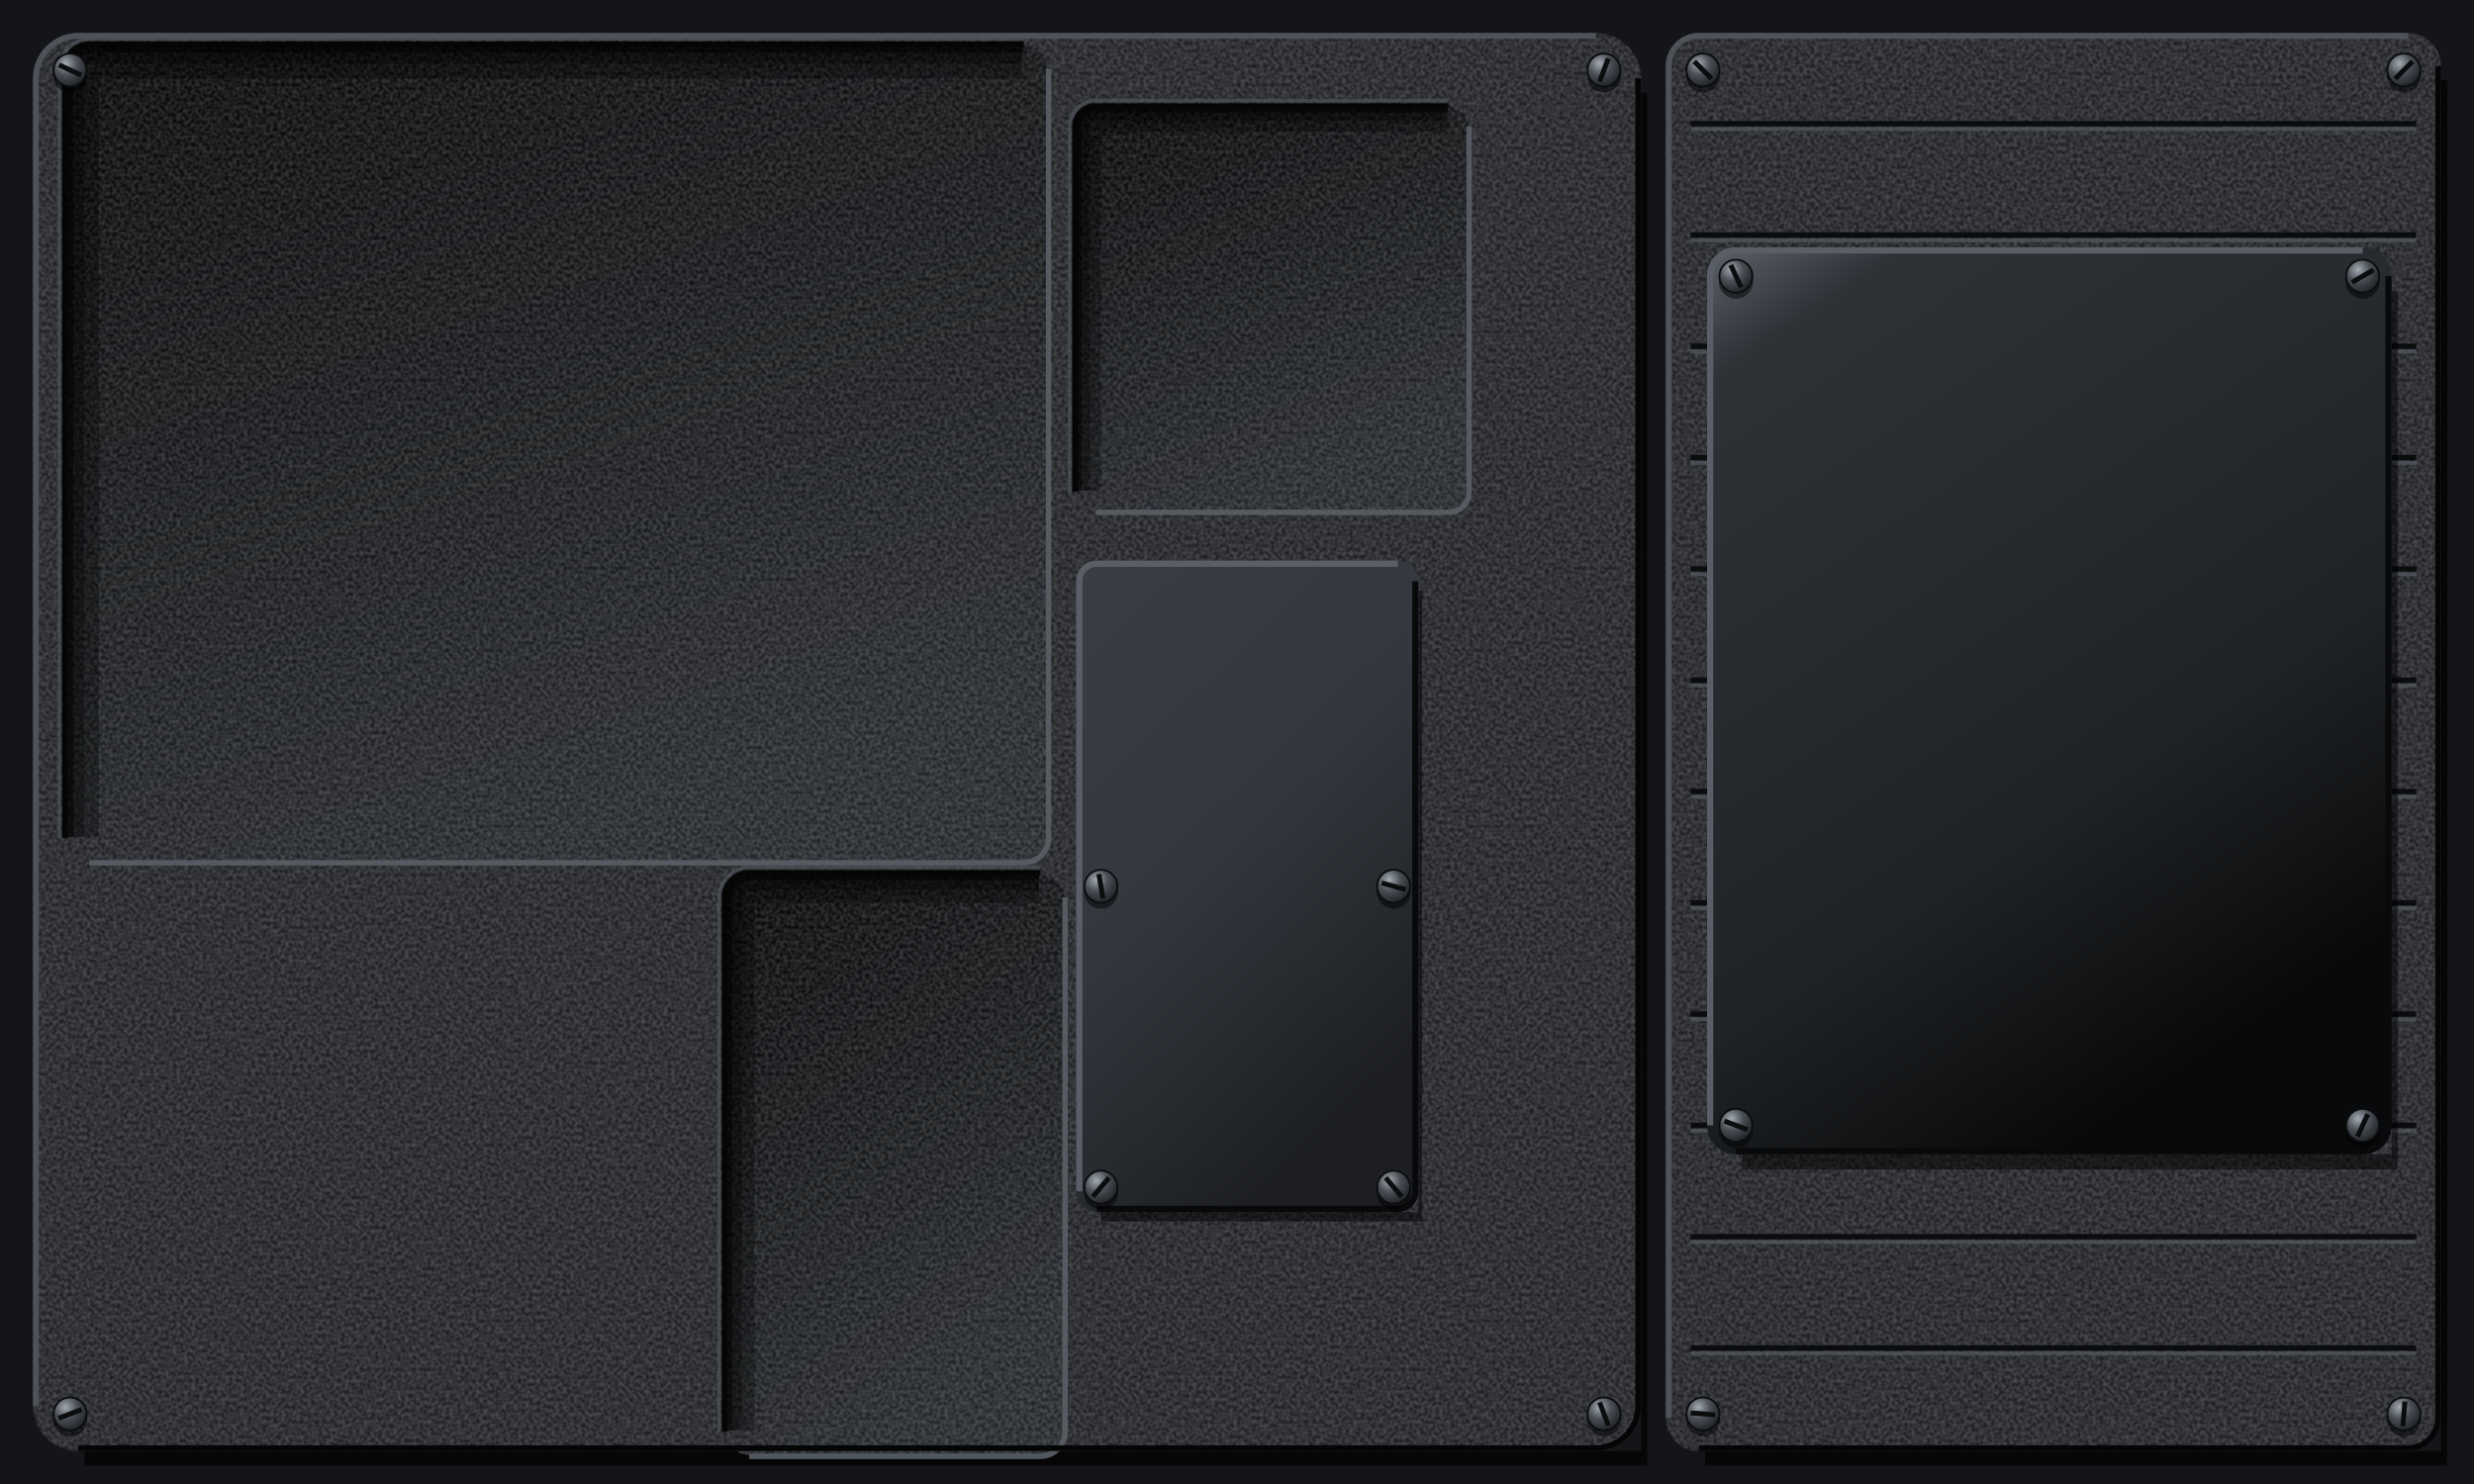
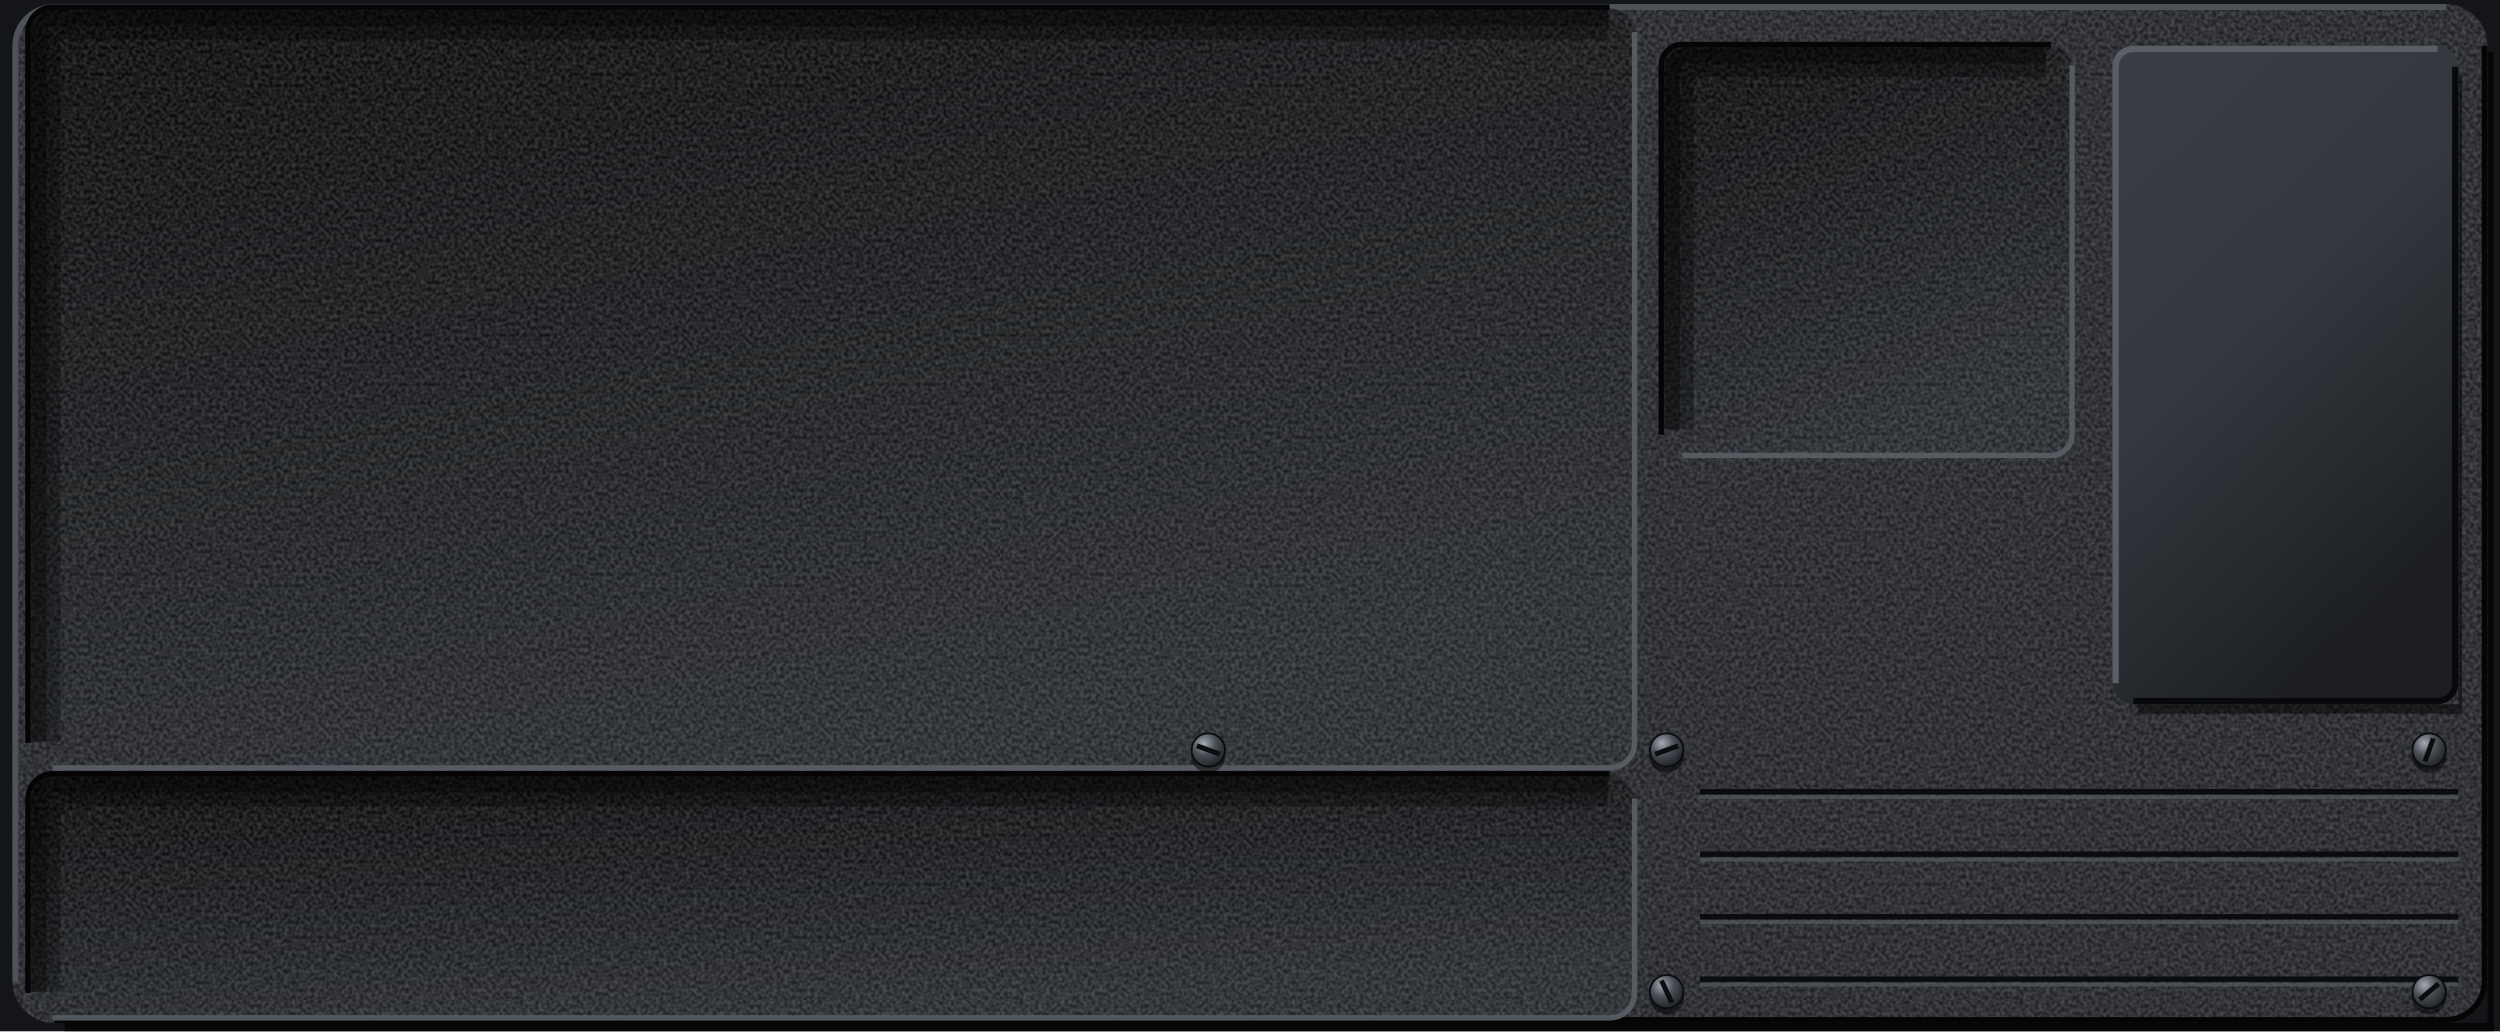
- <svg xmlns="http://www.w3.org/2000/svg" viewBox="0 0 1200 720" preserveAspectRatio="xMidYMid slice">
+ <svg xmlns="http://www.w3.org/2000/svg" viewBox="0 0 1200 495" preserveAspectRatio="xMidYMid slice">
  <defs>
    <filter id="nz" x="0" y="0" width="240" height="240" filterUnits="userSpaceOnUse" color-interpolation-filters="sRGB">
      <feTurbulence type="fractalNoise" baseFrequency="0.55" numOctaves="1" seed="7" stitchTiles="stitch" />
      <feColorMatrix values="2.2 0 0 0 -0.6 2.2 0 0 0 -0.6 2.2 0 0 0 -0.6 0 0 0 0 0.14" />
    </filter>
    <pattern id="gr" width="240" height="240" patternUnits="userSpaceOnUse">
      <rect width="240" height="240" filter="url(#nz)" />
    </pattern>
    <pattern id="gp" width="240" height="240" patternUnits="userSpaceOnUse">
      <rect width="240" height="240" fill="#26282C" />
      <rect width="240" height="240" fill="url(#gr)" />
    </pattern>
-     <pattern id="br" width="300" height="7" patternUnits="userSpaceOnUse">
-       <path d="M0 1.2H300M0 4.6H300" stroke="#FFFFFF" stroke-opacity=".16" stroke-width=".8" />
-       <path d="M0 2.9H300M0 6.1H300" stroke="#000000" stroke-opacity=".1" stroke-width=".7" />
+     <pattern id="fb" width="240" height="240" patternUnits="userSpaceOnUse">
+       <rect width="240" height="240" fill="#1E2023" />
+       <rect width="240" height="240" fill="url(#gr)" />
    </pattern>
-     <linearGradient id="pp" gradientUnits="userSpaceOnUse" x1="0" y1="0" x2="540" y2="720">
-       <stop offset="0" stop-color="#303338" />
-       <stop offset=".45" stop-color="#26282C" />
-       <stop offset="1" stop-color="#1D1F22" />
-     </linearGradient>
-     <linearGradient id="pl" x1="0" y1="0" x2=".35" y2="1">
-       <stop offset="0" stop-color="#DADDE1" />
-       <stop offset=".45" stop-color="#C6CACF" />
-       <stop offset="1" stop-color="#A9AEB4" />
-     </linearGradient>
    <linearGradient id="ps" x1="0" y1="0" x2=".5" y2="1">
      <stop offset="0" stop-color="#5E646C" />
      <stop offset=".12" stop-color="#2E3136" />
      <stop offset=".7" stop-color="#202326" />
      <stop offset="1" stop-color="#08090A" />
    </linearGradient>
    <linearGradient id="an" x1="0" y1="0" x2=".5" y2="1">
      <stop offset="0" stop-color="#3A3E44" />
      <stop offset=".5" stop-color="#34383E" />
      <stop offset="1" stop-color="#1C1E22" />
    </linearGradient>
-     <radialGradient id="sd" cx=".508" cy=".522" r=".5">
-       <stop offset=".86" stop-color="#000000" stop-opacity=".75" />
-       <stop offset=".91" stop-color="#000000" stop-opacity=".4" />
-       <stop offset=".956" stop-color="#000000" stop-opacity="0" />
-     </radialGradient>
    <linearGradient id="rf" x1="0" y1="0" x2=".4" y2="1">
      <stop offset="0" stop-color="#08090A" />
      <stop offset=".5" stop-color="#191B1E" />
      <stop offset="1" stop-color="#2A2D31" />
+     </linearGradient>
+     <linearGradient id="sb" x1="0" y1="0" x2="1" y2="0">
+       <stop offset="0" stop-color="#0E0F11" />
+       <stop offset=".55" stop-color="#25282C" />
+       <stop offset=".85" stop-color="#34383E" />
+       <stop offset="1" stop-color="#1A1C1F" />
+     </linearGradient>
+     <linearGradient id="sc" x1="1" y1="0" x2="0" y2="0">
+       <stop offset="0" stop-color="#0E0F11" />
+       <stop offset=".55" stop-color="#202326" />
+       <stop offset=".85" stop-color="#2C2F34" />
+       <stop offset="1" stop-color="#16181B" />
    </linearGradient>
    <radialGradient id="sh" cx=".36" cy=".3" r=".78">
      <stop offset="0" stop-color="#A4AAB2" />
      <stop offset=".45" stop-color="#4A4F56" />
      <stop offset="1" stop-color="#1A1C1F" />
    </radialGradient>
-     <radialGradient id="rv" cx=".36" cy=".3" r=".78">
-       <stop offset="0" stop-color="#F2F4F6" />
-       <stop offset=".5" stop-color="#A9AEB4" />
-       <stop offset="1" stop-color="#5E646B" />
-     </radialGradient>
-     <radialGradient id="ch" cx=".4" cy=".35" r=".7">
-       <stop offset="0" stop-color="#E3E6EA" />
-       <stop offset=".55" stop-color="#8E949B" />
-       <stop offset=".85" stop-color="#4A4F56" />
-       <stop offset="1" stop-color="#1A1C1F" />
-     </radialGradient>
-     <radialGradient id="hl" cx=".62" cy=".66" r=".62">
-       <stop offset="0" stop-color="#000000" />
-       <stop offset=".7" stop-color="#050506" />
-       <stop offset="1" stop-color="#1A1C1F" />
-     </radialGradient>
-     <radialGradient id="kn" cx=".38" cy=".32" r=".72">
-       <stop offset="0" stop-color="#6E747C" />
-       <stop offset=".5" stop-color="#2E3136" />
-       <stop offset="1" stop-color="#0E0F11" />
-     </radialGradient>
-     <radialGradient id="ln" cx=".4" cy=".35" r=".7">
-       <stop offset="0" stop-color="#2E3238" />
-       <stop offset=".7" stop-color="#1B1E22" />
-       <stop offset="1" stop-color="#0A0B0C" />
-     </radialGradient>
  </defs>
-   <rect x="0" y="0" width="1200" height="720" fill="#141518" />
-   <path d="M796 45h3V711H41v-7H796z" fill="#000000" fill-opacity="0.7" />
-   <rect x="16" y="16" width="780" height="688" rx="22" fill="url(#gp)" />
-   <path d="M1184 39h3V711H827v-7H1184z" fill="#000000" fill-opacity="0.7" />
-   <rect x="808" y="16" width="376" height="688" rx="16" fill="url(#gp)" />
-   <path d="M820 60H1172" stroke="#0B0C0E" stroke-width="2.6" />
-   <path d="M820 62.6H1172" stroke="#555A61" stroke-opacity="0.7" stroke-width="1.8" />
-   <path d="M820 114H1172" stroke="#0B0C0E" stroke-width="2.6" />
-   <path d="M820 116.6H1172" stroke="#555A61" stroke-opacity="0.7" stroke-width="1.8" />
-   <path d="M820 168H1172" stroke="#0B0C0E" stroke-width="2.6" />
-   <path d="M820 170.6H1172" stroke="#555A61" stroke-opacity="0.7" stroke-width="1.8" />
-   <path d="M820 222H1172" stroke="#0B0C0E" stroke-width="2.6" />
-   <path d="M820 224.6H1172" stroke="#555A61" stroke-opacity="0.7" stroke-width="1.8" />
-   <path d="M820 276H1172" stroke="#0B0C0E" stroke-width="2.6" />
-   <path d="M820 278.6H1172" stroke="#555A61" stroke-opacity="0.7" stroke-width="1.8" />
-   <path d="M820 330H1172" stroke="#0B0C0E" stroke-width="2.6" />
-   <path d="M820 332.6H1172" stroke="#555A61" stroke-opacity="0.7" stroke-width="1.8" />
-   <path d="M820 384H1172" stroke="#0B0C0E" stroke-width="2.6" />
-   <path d="M820 386.6H1172" stroke="#555A61" stroke-opacity="0.7" stroke-width="1.8" />
-   <path d="M820 438H1172" stroke="#0B0C0E" stroke-width="2.6" />
-   <path d="M820 440.6H1172" stroke="#555A61" stroke-opacity="0.7" stroke-width="1.8" />
-   <path d="M820 492H1172" stroke="#0B0C0E" stroke-width="2.6" />
-   <path d="M820 494.6H1172" stroke="#555A61" stroke-opacity="0.7" stroke-width="1.8" />
-   <path d="M820 546H1172" stroke="#0B0C0E" stroke-width="2.6" />
-   <path d="M820 548.6H1172" stroke="#555A61" stroke-opacity="0.7" stroke-width="1.8" />
-   <path d="M820 600H1172" stroke="#0B0C0E" stroke-width="2.6" />
-   <path d="M820 602.6H1172" stroke="#555A61" stroke-opacity="0.7" stroke-width="1.8" />
-   <path d="M820 654H1172" stroke="#0B0C0E" stroke-width="2.6" />
-   <path d="M820 656.6H1172" stroke="#555A61" stroke-opacity="0.7" stroke-width="1.8" />
-   <rect x="32" y="22" width="476" height="396" rx="12" fill="url(#rf)" />
-   <rect x="32" y="22" width="476" height="396" rx="12" fill="url(#gr)" />
-   <path d="M40 406V34A4 4 0 0 1 44 30H496" fill="none" stroke="#000000" stroke-opacity="0.3" stroke-width="16" />
-   <path d="M36.4 406V34A7.6 7.6 0 0 1 44 26.4H496" fill="none" stroke="#000000" stroke-opacity="0.3" stroke-width="8.8" />
-   <path d="M33.8 406V34A10.2 10.2 0 0 1 44 23.8H496" fill="none" stroke="#000000" stroke-opacity="0.5" stroke-width="3.5" />
-   <path d="M508.6 33.4V406.6A12 12 0 0 1 496.6 418.6H43.4" fill="none" stroke="#5A6068" stroke-opacity="0.9" stroke-width="2.6" />
-   <path d="M31.4 406.6V33.4A12 12 0 0 1 43.4 21.4H496.6" fill="none" stroke="#050506" stroke-width="2.6" />
-   <path d="M28.8 406.6V33.4A14.6 14.6 0 0 1 43.4 18.8H496.6" fill="none" stroke="#4E535A" stroke-opacity="0.7" stroke-width="1.6" />
-   <rect x="522" y="52" width="190" height="196" rx="10" fill="url(#rf)" />
-   <rect x="522" y="52" width="190" height="196" rx="10" fill="url(#gr)" />
-   <path d="M528 238V62A4 4 0 0 1 532 58H702" fill="none" stroke="#000000" stroke-opacity="0.3" stroke-width="12" />
-   <path d="M525.3 238V62A6.7 6.7 0 0 1 532 55.3H702" fill="none" stroke="#000000" stroke-opacity="0.3" stroke-width="6.6" />
-   <path d="M523.3 238V62A8.7 8.7 0 0 1 532 53.3H702" fill="none" stroke="#000000" stroke-opacity="0.5" stroke-width="2.6" />
-   <path d="M712.6 61.4V238.6A10 10 0 0 1 702.6 248.6H531.4" fill="none" stroke="#5A6068" stroke-opacity="0.9" stroke-width="2.6" />
-   <path d="M521.4 238.6V61.4A10 10 0 0 1 531.4 51.4H702.6" fill="none" stroke="#050506" stroke-width="2.6" />
-   <path d="M518.8 238.6V61.4A12.6 12.6 0 0 1 531.4 48.8H702.6" fill="none" stroke="#4E535A" stroke-opacity="0.7" stroke-width="1.6" />
-   <rect x="352" y="424" width="164" height="282" rx="12" fill="url(#rf)" />
-   <rect x="352" y="424" width="164" height="282" rx="12" fill="url(#gr)" />
-   <path d="M359 694V436A5 5 0 0 1 364 431H504" fill="none" stroke="#000000" stroke-opacity="0.3" stroke-width="14" />
-   <path d="M355.9 694V436A8.1 8.1 0 0 1 364 427.9H504" fill="none" stroke="#000000" stroke-opacity="0.3" stroke-width="7.7" />
-   <path d="M353.5 694V436A10.5 10.5 0 0 1 364 425.5H504" fill="none" stroke="#000000" stroke-opacity="0.5" stroke-width="3.1" />
-   <path d="M516.6 435.4V694.6A12 12 0 0 1 504.6 706.6H363.4" fill="none" stroke="#5A6068" stroke-opacity="0.9" stroke-width="2.6" />
-   <path d="M351.4 694.6V435.4A12 12 0 0 1 363.4 423.4H504.6" fill="none" stroke="#050506" stroke-width="2.6" />
-   <path d="M348.8 694.6V435.4A14.6 14.6 0 0 1 363.4 420.8H504.6" fill="none" stroke="#4E535A" stroke-opacity="0.7" stroke-width="1.6" />
-   <path d="M688 286.6h1.8V592.6H533.8v-4.6H688z" fill="#000000" fill-opacity="0.5" />
-   <rect x="522" y="272" width="166" height="316" rx="10" fill="url(#an)" />
-   <path d="M523.5 578V282A8.5 8.5 0 0 1 532 273.5H678" fill="none" stroke="#5A5F67" stroke-width="3" />
-   <path d="M686.5 282V578A8.5 8.5 0 0 1 678 586.5H532" fill="none" stroke="#08090A" stroke-width="3" />
-   <path d="M1160 141.4h3V567.4H845v-7.4H1160z" fill="#000000" fill-opacity="0.5" />
-   <rect x="828" y="120" width="332" height="440" rx="14" fill="url(#ps)" />
-   <path d="M829.5 546V134A12.5 12.5 0 0 1 842 121.5H1146" fill="none" stroke="#5A5F67" stroke-width="3" />
-   <path d="M1158.5 134V546A12.5 12.5 0 0 1 1146 558.5H842" fill="none" stroke="#08090A" stroke-width="3" />
-   <path d="M17.4 682V38A20.6 20.6 0 0 1 38 17.4H774" fill="none" stroke="#4E535A" stroke-width="2.8" />
-   <path d="M794.6 38V682A20.6 20.6 0 0 1 774 702.6H38" fill="none" stroke="#050506" stroke-width="2.8" />
-   <path d="M809.4 688V32A14.6 14.6 0 0 1 824 17.4H1168" fill="none" stroke="#4E535A" stroke-width="2.8" />
-   <path d="M1182.6 32V688A14.6 14.6 0 0 1 1168 702.6H824" fill="none" stroke="#050506" stroke-width="2.8" />
-   <circle cx="34" cy="36.6" r="8.3" fill="#000000" fill-opacity="0.5" />
-   <circle cx="34" cy="34" r="8" fill="url(#sh)" stroke="#0B0C0E" stroke-width="0.9" />
-   <path d="M28.6 31.5L39.4 36.5" stroke="#0B0C0E" stroke-width="2.4" />
-   <circle cx="778" cy="36.6" r="8.3" fill="#000000" fill-opacity="0.5" />
-   <circle cx="778" cy="34" r="8" fill="url(#sh)" stroke="#0B0C0E" stroke-width="0.9" />
-   <path d="M780.1 28.4L775.9 39.6" stroke="#0B0C0E" stroke-width="2.4" />
-   <circle cx="34" cy="688.6" r="8.3" fill="#000000" fill-opacity="0.5" />
-   <circle cx="34" cy="686" r="8" fill="url(#sh)" stroke="#0B0C0E" stroke-width="0.9" />
-   <path d="M39.6 683.9L28.4 688.1" stroke="#0B0C0E" stroke-width="2.4" />
-   <circle cx="778" cy="688.6" r="8.3" fill="#000000" fill-opacity="0.5" />
-   <circle cx="778" cy="686" r="8" fill="url(#sh)" stroke="#0B0C0E" stroke-width="0.9" />
-   <path d="M775.9 680.4L780.1 691.6" stroke="#0B0C0E" stroke-width="2.4" />
-   <circle cx="826" cy="36.6" r="8.3" fill="#000000" fill-opacity="0.5" />
-   <circle cx="826" cy="34" r="8" fill="url(#sh)" stroke="#0B0C0E" stroke-width="0.9" />
-   <path d="M821.8 29.8L830.2 38.2" stroke="#0B0C0E" stroke-width="2.4" />
-   <circle cx="1166" cy="36.6" r="8.3" fill="#000000" fill-opacity="0.5" />
-   <circle cx="1166" cy="34" r="8" fill="url(#sh)" stroke="#0B0C0E" stroke-width="0.9" />
-   <path d="M1170.2 29.8L1161.8 38.2" stroke="#0B0C0E" stroke-width="2.4" />
-   <circle cx="826" cy="688.6" r="8.3" fill="#000000" fill-opacity="0.5" />
-   <circle cx="826" cy="686" r="8" fill="url(#sh)" stroke="#0B0C0E" stroke-width="0.9" />
-   <path d="M820 685.5L832 686.5" stroke="#0B0C0E" stroke-width="2.4" />
-   <circle cx="1166" cy="688.6" r="8.3" fill="#000000" fill-opacity="0.5" />
-   <circle cx="1166" cy="686" r="8" fill="url(#sh)" stroke="#0B0C0E" stroke-width="0.9" />
-   <path d="M1166.5 680L1165.5 692" stroke="#0B0C0E" stroke-width="2.4" />
-   <circle cx="534" cy="432.6" r="8.3" fill="#000000" fill-opacity="0.5" />
-   <circle cx="534" cy="430" r="8" fill="url(#sh)" stroke="#0B0C0E" stroke-width="0.9" />
-   <path d="M533 424.1L535 435.9" stroke="#0B0C0E" stroke-width="2.4" />
-   <circle cx="676" cy="432.6" r="8.3" fill="#000000" fill-opacity="0.5" />
-   <circle cx="676" cy="430" r="8" fill="url(#sh)" stroke="#0B0C0E" stroke-width="0.9" />
-   <path d="M670.2 428.4L681.8 431.6" stroke="#0B0C0E" stroke-width="2.4" />
-   <circle cx="534" cy="578.6" r="8.3" fill="#000000" fill-opacity="0.5" />
-   <circle cx="534" cy="576" r="8" fill="url(#sh)" stroke="#0B0C0E" stroke-width="0.9" />
-   <path d="M537.9 571.4L530.1 580.6" stroke="#0B0C0E" stroke-width="2.4" />
-   <circle cx="676" cy="578.6" r="8.3" fill="#000000" fill-opacity="0.5" />
-   <circle cx="676" cy="576" r="8" fill="url(#sh)" stroke="#0B0C0E" stroke-width="0.9" />
-   <path d="M672.1 571.4L679.9 580.6" stroke="#0B0C0E" stroke-width="2.4" />
-   <circle cx="842" cy="136.6" r="8.3" fill="#000000" fill-opacity="0.5" />
-   <circle cx="842" cy="134" r="8" fill="url(#sh)" stroke="#0B0C0E" stroke-width="0.9" />
-   <path d="M839.5 128.6L844.5 139.4" stroke="#0B0C0E" stroke-width="2.4" />
-   <circle cx="1146" cy="136.6" r="8.3" fill="#000000" fill-opacity="0.5" />
-   <circle cx="1146" cy="134" r="8" fill="url(#sh)" stroke="#0B0C0E" stroke-width="0.9" />
-   <path d="M1151.2 131L1140.8 137" stroke="#0B0C0E" stroke-width="2.4" />
-   <circle cx="842" cy="548.6" r="8.3" fill="#000000" fill-opacity="0.5" />
-   <circle cx="842" cy="546" r="8" fill="url(#sh)" stroke="#0B0C0E" stroke-width="0.9" />
-   <path d="M836.4 543.9L847.6 548.1" stroke="#0B0C0E" stroke-width="2.4" />
-   <circle cx="1146" cy="548.6" r="8.3" fill="#000000" fill-opacity="0.5" />
-   <circle cx="1146" cy="546" r="8" fill="url(#sh)" stroke="#0B0C0E" stroke-width="0.9" />
-   <path d="M1148.5 540.6L1143.5 551.4" stroke="#0B0C0E" stroke-width="2.4" />
+   <rect x="0" y="0" width="1200" height="495" fill="#141518" />
+   <path d="M1194 25h3V498H31v-7H1194z" fill="#000000" fill-opacity="0.7" />
+   <rect x="6" y="2" width="1188" height="489" rx="20" fill="url(#gp)" />
+   <path d="M7.4 471V22A18.6 18.6 0 0 1 26 3.4H1174" fill="none" stroke="#4E535A" stroke-width="2.8" />
+   <path d="M1192.6 22V471A18.6 18.6 0 0 1 1174 489.6H26" fill="none" stroke="#050506" stroke-width="2.8" />
+   <path d="M816 380H1180" stroke="#0B0C0E" stroke-width="2.6" />
+   <path d="M816 382.6H1180" stroke="#555A61" stroke-opacity="0.7" stroke-width="1.8" />
+   <path d="M816 410H1180" stroke="#0B0C0E" stroke-width="2.6" />
+   <path d="M816 412.6H1180" stroke="#555A61" stroke-opacity="0.7" stroke-width="1.8" />
+   <path d="M816 440H1180" stroke="#0B0C0E" stroke-width="2.6" />
+   <path d="M816 442.6H1180" stroke="#555A61" stroke-opacity="0.7" stroke-width="1.8" />
+   <path d="M816 470H1180" stroke="#0B0C0E" stroke-width="2.6" />
+   <path d="M816 472.6H1180" stroke="#555A61" stroke-opacity="0.7" stroke-width="1.8" />
+   <rect x="14" y="4" width="770" height="364" rx="12" fill="url(#rf)" />
+   <rect x="14" y="4" width="770" height="364" rx="12" fill="url(#gr)" />
+   <path d="M22 356V16A4 4 0 0 1 26 12H772" fill="none" stroke="#000000" stroke-opacity="0.3" stroke-width="14" />
+   <path d="M18.4 356V16A7.6 7.6 0 0 1 26 8.4H772" fill="none" stroke="#000000" stroke-opacity="0.3" stroke-width="8" />
+   <path d="M784.6 15.4V356.6A12 12 0 0 1 772.6 368.6H25.4" fill="none" stroke="#5A6068" stroke-opacity="0.9" stroke-width="2.6" />
+   <path d="M13.4 356.6V15.4A12 12 0 0 1 25.4 3.4H772.6" fill="none" stroke="#050506" stroke-width="2.6" />
+   <rect x="14" y="372" width="770" height="116" rx="12" fill="url(#rf)" />
+   <rect x="14" y="372" width="770" height="116" rx="12" fill="url(#gr)" />
+   <path d="M22 476V384A4 4 0 0 1 26 380H772" fill="none" stroke="#000000" stroke-opacity="0.3" stroke-width="14" />
+   <path d="M18.4 476V384A7.6 7.6 0 0 1 26 376.4H772" fill="none" stroke="#000000" stroke-opacity="0.3" stroke-width="8" />
+   <path d="M784.6 383.4V476.6A12 12 0 0 1 772.6 488.6H25.4" fill="none" stroke="#5A6068" stroke-opacity="0.9" stroke-width="2.6" />
+   <path d="M13.4 476.6V383.4A12 12 0 0 1 25.4 371.4H772.6" fill="none" stroke="#050506" stroke-width="2.6" />
+   <rect x="798" y="22" width="196" height="196" rx="10" fill="url(#rf)" />
+   <rect x="798" y="22" width="196" height="196" rx="10" fill="url(#gr)" />
+   <path d="M806 206V34A4 4 0 0 1 810 30H982" fill="none" stroke="#000000" stroke-opacity="0.3" stroke-width="14" />
+   <path d="M802.4 206V34A7.6 7.6 0 0 1 810 26.4H982" fill="none" stroke="#000000" stroke-opacity="0.3" stroke-width="8" />
+   <path d="M994.6 31.4V208.6A10 10 0 0 1 984.6 218.6H807.4" fill="none" stroke="#5A6068" stroke-opacity="0.9" stroke-width="2.6" />
+   <path d="M797.4 208.6V31.4A10 10 0 0 1 807.4 21.4H984.6" fill="none" stroke="#050506" stroke-width="2.6" />
+   <path d="M1180 36h1.8V342.6H1026v-4.6H1180z" fill="#000000" fill-opacity="0.5" />
+   <rect x="1014" y="22" width="166" height="316" rx="10" fill="url(#an)" />
+   <path d="M1015.5 328V32A8.5 8.5 0 0 1 1024 23.5H1170" fill="none" stroke="#5A5F67" stroke-width="3" />
+   <path d="M1178.5 32V328A8.5 8.5 0 0 1 1170 336.5H1024" fill="none" stroke="#08090A" stroke-width="3" />
+   <circle cx="580" cy="362.6" r="8.3" fill="#000000" fill-opacity="0.5" />
+   <circle cx="580" cy="360" r="8" fill="url(#sh)" stroke="#0B0C0E" stroke-width="0.9" />
+   <path d="M574.46 357.98L585.54 362.02" stroke="#0B0C0E" stroke-width="2.4" />
+   <circle cx="1166" cy="362.6" r="8.3" fill="#000000" fill-opacity="0.5" />
+   <circle cx="1166" cy="360" r="8" fill="url(#sh)" stroke="#0B0C0E" stroke-width="0.9" />
+   <path d="M1168.02 354.46L1163.98 365.54" stroke="#0B0C0E" stroke-width="2.4" />
+   <circle cx="800" cy="362.6" r="8.3" fill="#000000" fill-opacity="0.5" />
+   <circle cx="800" cy="360" r="8" fill="url(#sh)" stroke="#0B0C0E" stroke-width="0.9" />
+   <path d="M805.54 357.98L794.46 362.02" stroke="#0B0C0E" stroke-width="2.4" />
+   <circle cx="800" cy="478.6" r="8.3" fill="#000000" fill-opacity="0.5" />
+   <circle cx="800" cy="476" r="8" fill="url(#sh)" stroke="#0B0C0E" stroke-width="0.9" />
+   <path d="M797.51 470.65L802.49 481.35" stroke="#0B0C0E" stroke-width="2.4" />
+   <circle cx="1166" cy="478.6" r="8.3" fill="#000000" fill-opacity="0.5" />
+   <circle cx="1166" cy="476" r="8" fill="url(#sh)" stroke="#0B0C0E" stroke-width="0.9" />
+   <path d="M1170.52 472.21L1161.48 479.79" stroke="#0B0C0E" stroke-width="2.4" />
</svg>
